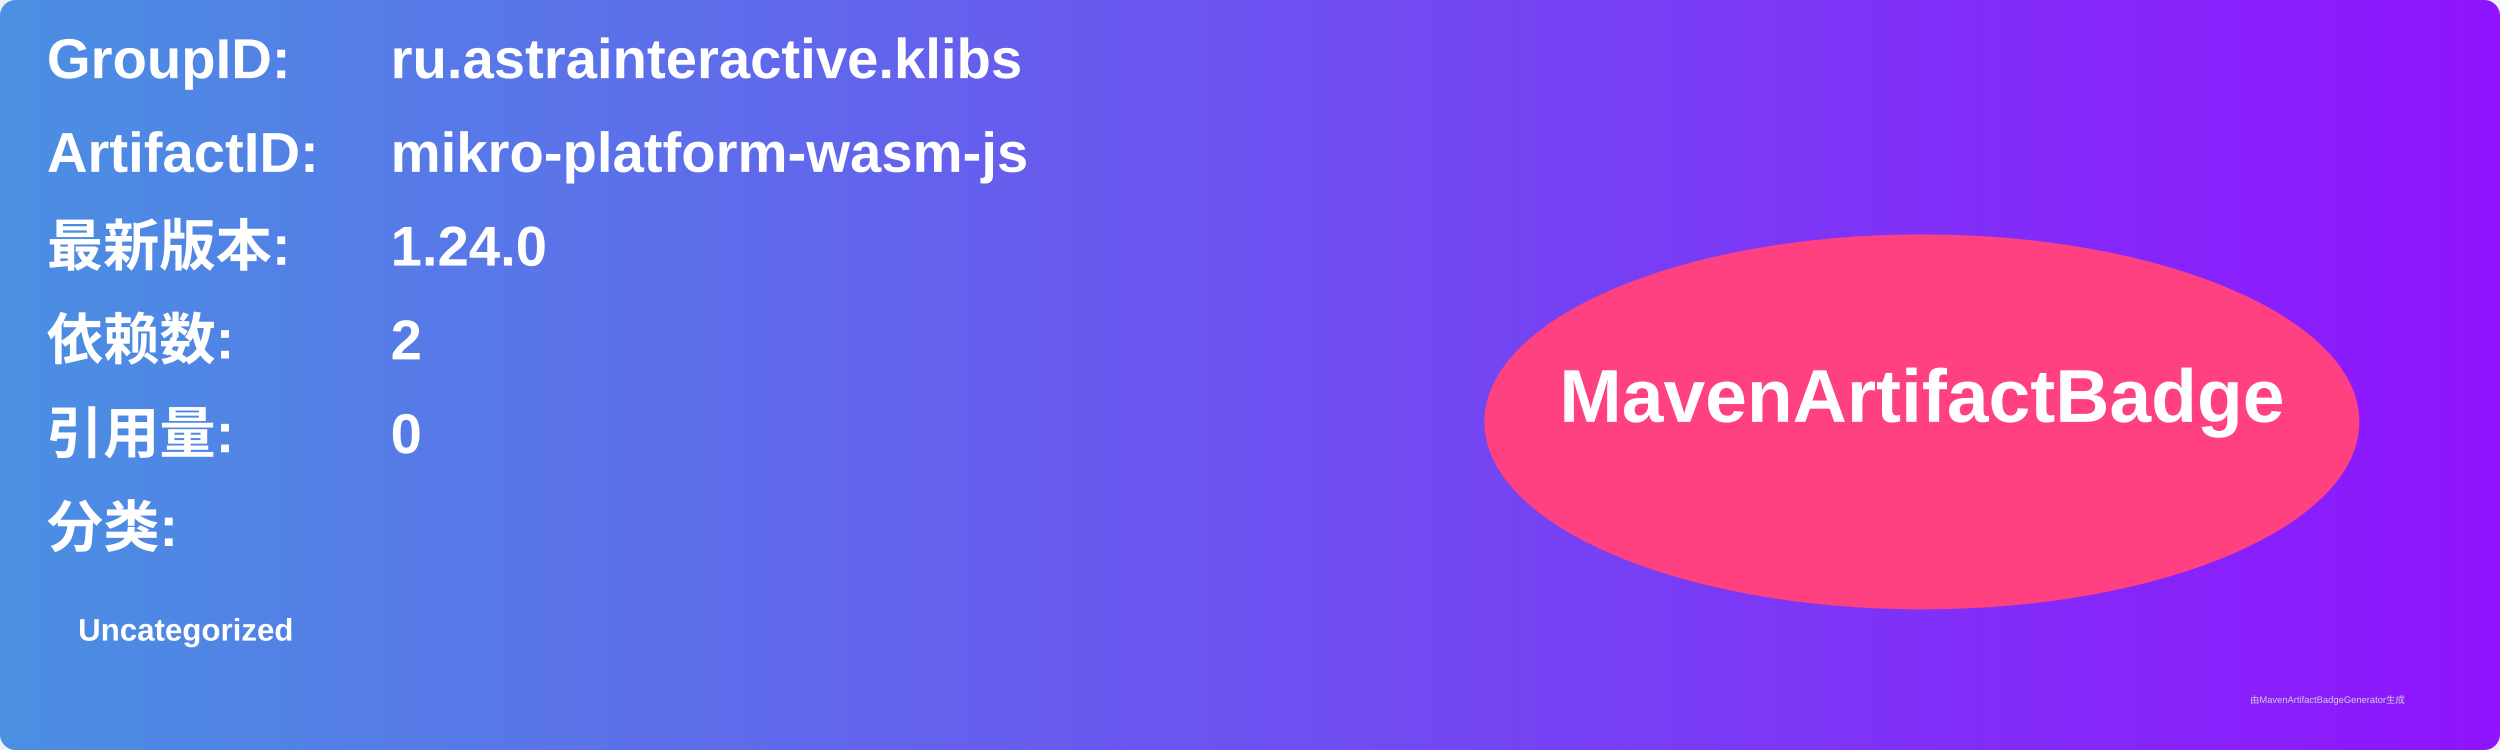
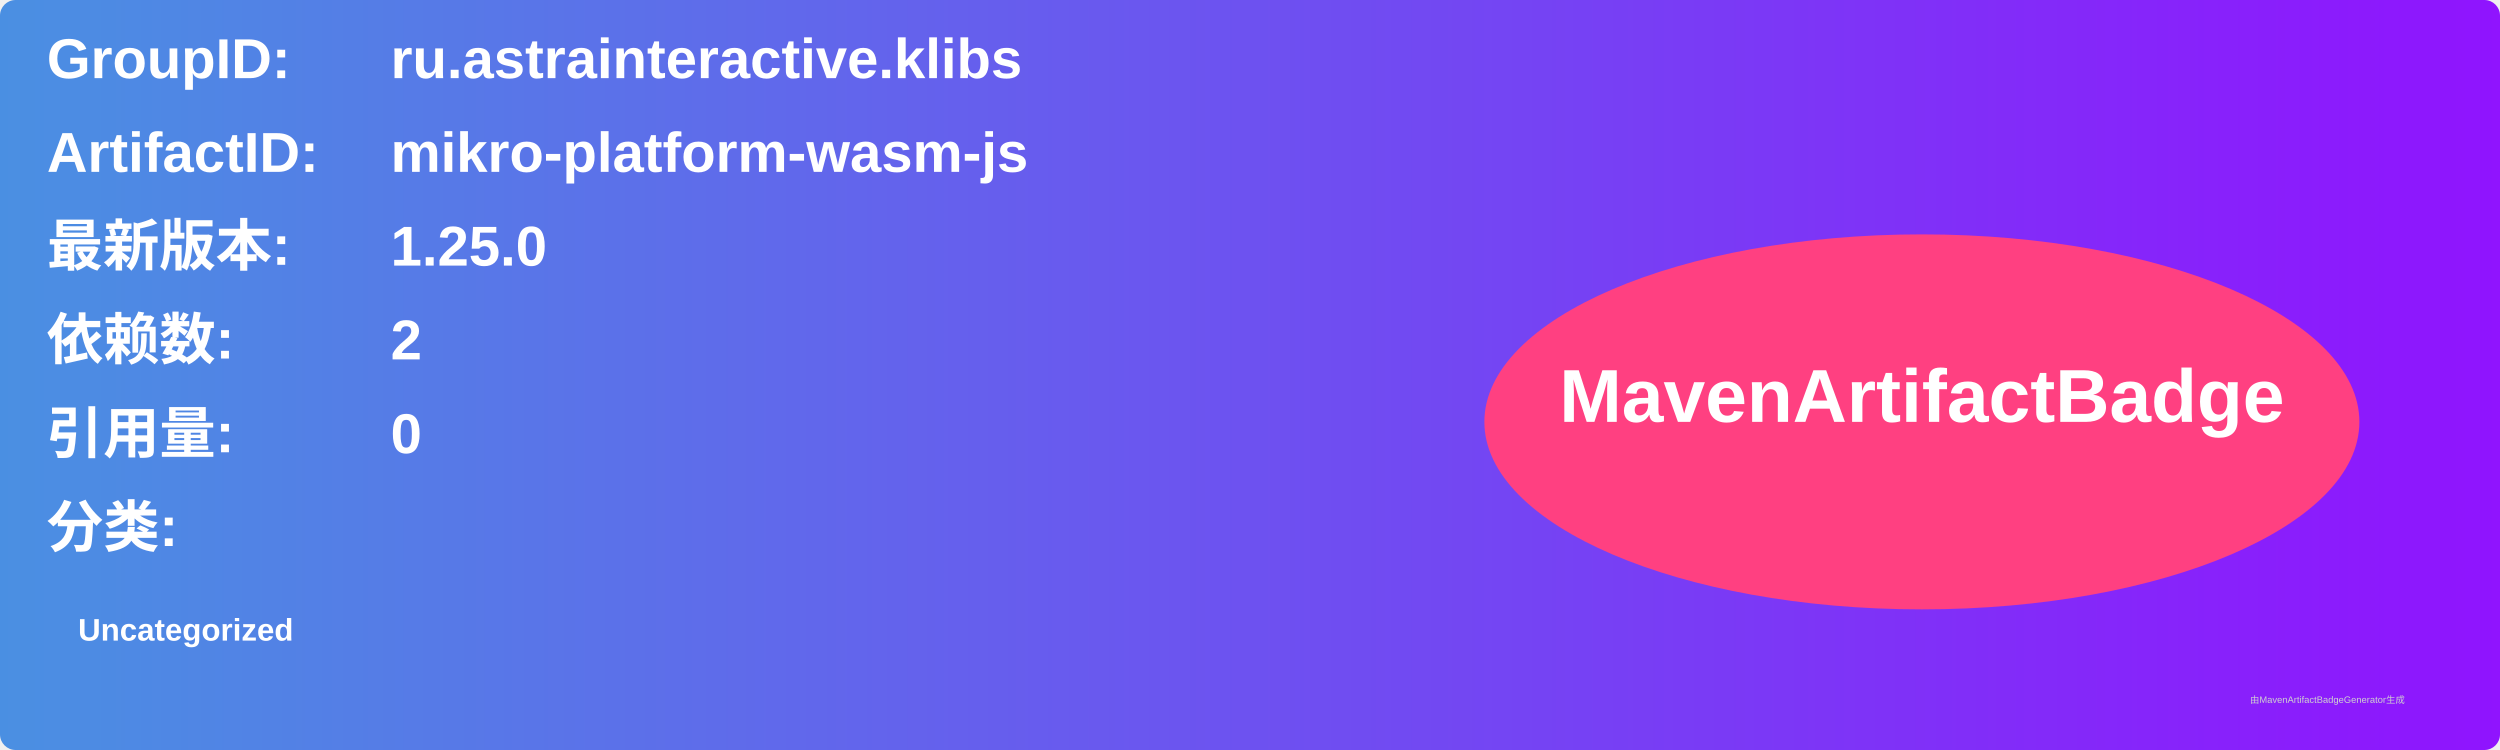
<svg xmlns="http://www.w3.org/2000/svg" width="800" height="240" viewBox="0 0 800 240">
  <linearGradient id="grad" x1="0%" y1="0%" x2="100%" y2="0%">
    <stop offset="0%" stop-color="#4a90e2" />
    <stop offset="100%" stop-color="#9013fe" />
  </linearGradient>
  <rect width="100%" height="100%" rx="5" ry="5" fill="url(#grad)" />
  <g transform="translate(15, 15)">
    <text x="0" y="10" font-family="Arial" font-size="18" fill="white" font-weight="bold" width="260">GroupID:</text>
    <text x="110" y="10" font-family="Arial" font-size="18" fill="white" font-weight="bold" width="460">ru.astrainteractive.klibs</text>
    <text x="0" y="40" font-family="Arial" font-size="18" fill="white" font-weight="bold" width="260">ArtifactID:</text>
    <text x="110" y="40" font-family="Arial" font-size="18" fill="white" font-weight="bold" width="460">mikro-platform-wasm-js</text>
    <text x="0" y="70" font-family="Arial" font-size="18" fill="white" font-weight="bold">最新版本:</text>
    <text x="110" y="70" font-family="Arial" font-size="18" fill="white" font-weight="bold">
-       <tspan font-weight="bold">1.24.0</tspan>
+       <tspan font-weight="bold">1.25.0</tspan>
    </text>
    <text x="0" y="100" font-family="Arial" font-size="18" fill="white" font-weight="bold">依赖数: </text>
    <text x="110" y="100" font-family="Arial" font-size="18" fill="white">
      <tspan font-weight="bold">2</tspan>
    </text>
    <text x="0" y="130" font-family="Arial" font-size="18" fill="white" font-weight="bold">引用量: </text>
    <text x="110" y="130" font-family="Arial" font-size="18" fill="white">
      <tspan font-weight="bold">0</tspan>
    </text>
    <text x="0" y="160" font-family="Arial" font-size="18" fill="white" font-weight="bold">分类:</text>
    <text x="10" y="190" font-family="Arial" font-size="10" fill="white">
      <tspan font-weight="bold">Uncategorized</tspan>
    </text>
    <ellipse cx="600" cy="120" rx="140" ry="60" fill="#ff4081" />
    <text x="600" y="120" text-anchor="middle" font-family="Arial" font-size="24" fill="white" font-weight="bold">MavenArtifactBadge</text>
  </g>
  <text x="720" y="225" font-family="Arial" font-size="3" fill="#d0d0d0">由MavenArtifactBadgeGenerator生成</text>
</svg>
